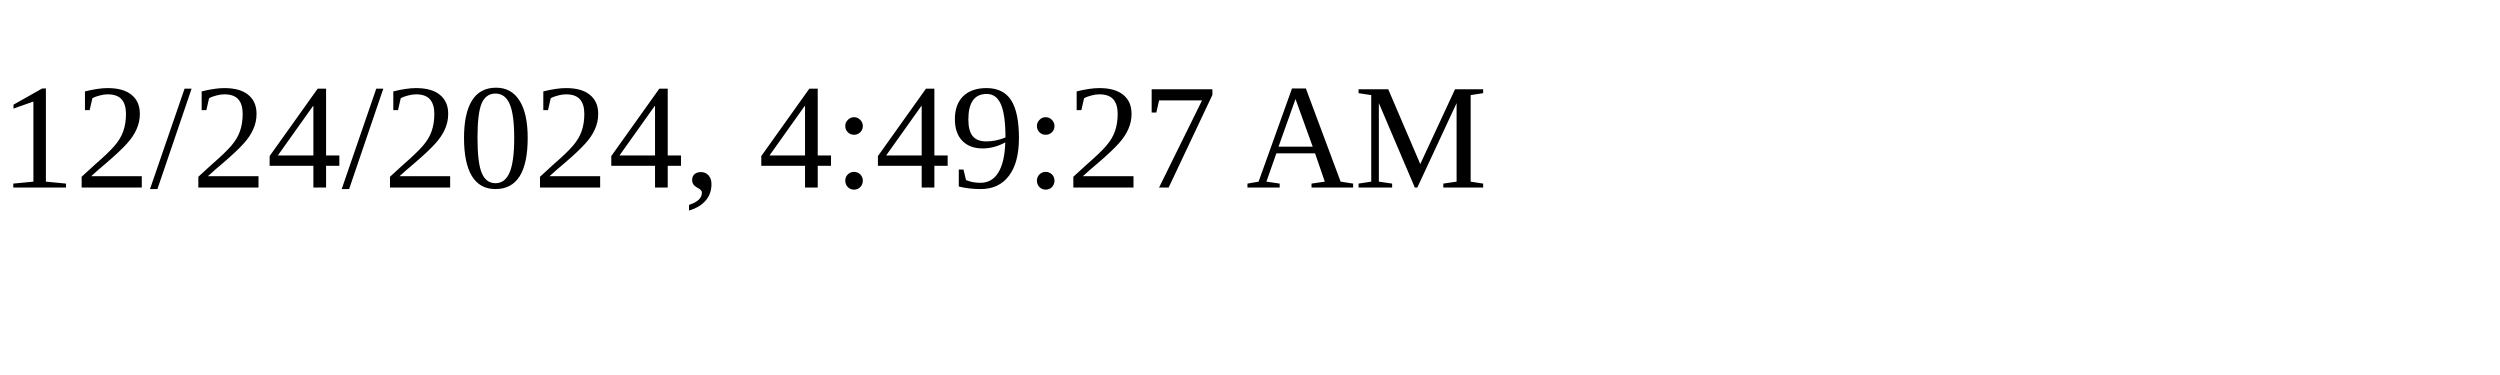
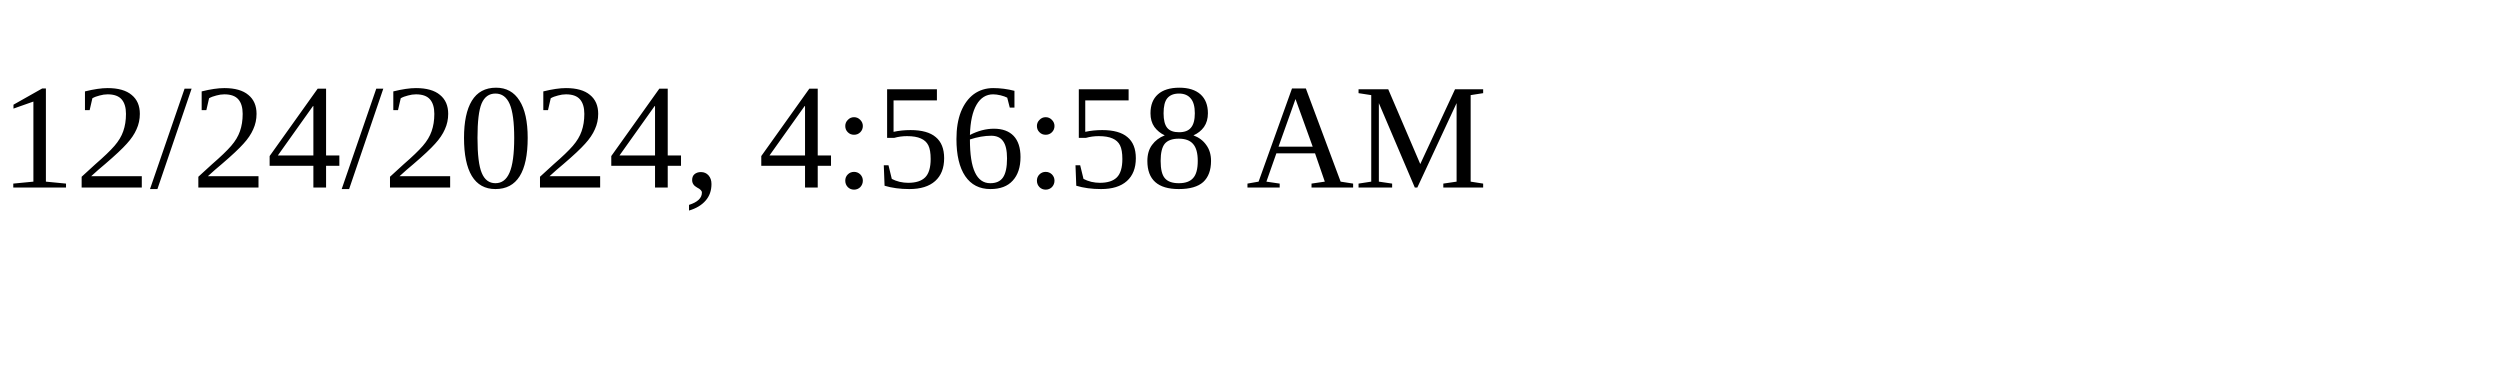
<svg xmlns="http://www.w3.org/2000/svg" height="30" width="200">
-   <text x="0" y="15">12/24/2024, 4:49:27 AM</text>
+   <text x="0" y="15">12/24/2024, 4:56:58 AM</text>
</svg>
